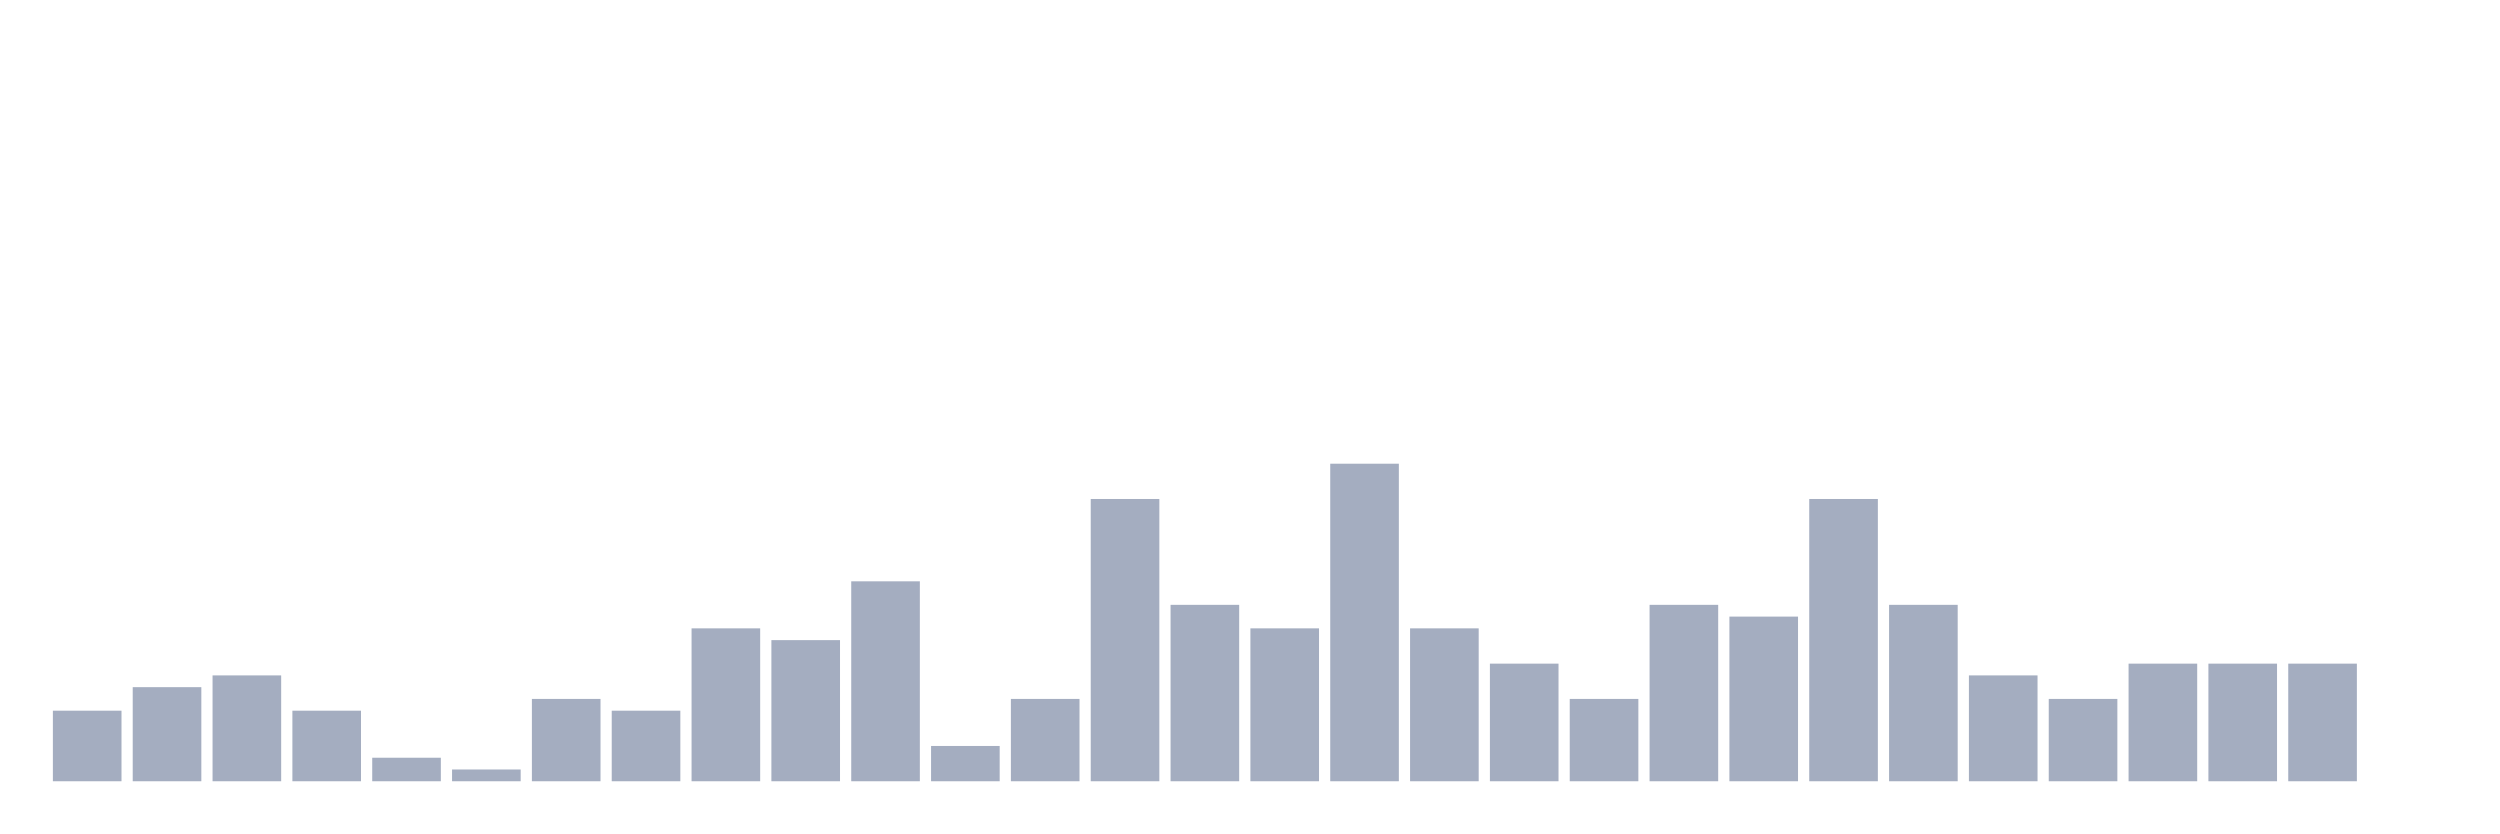
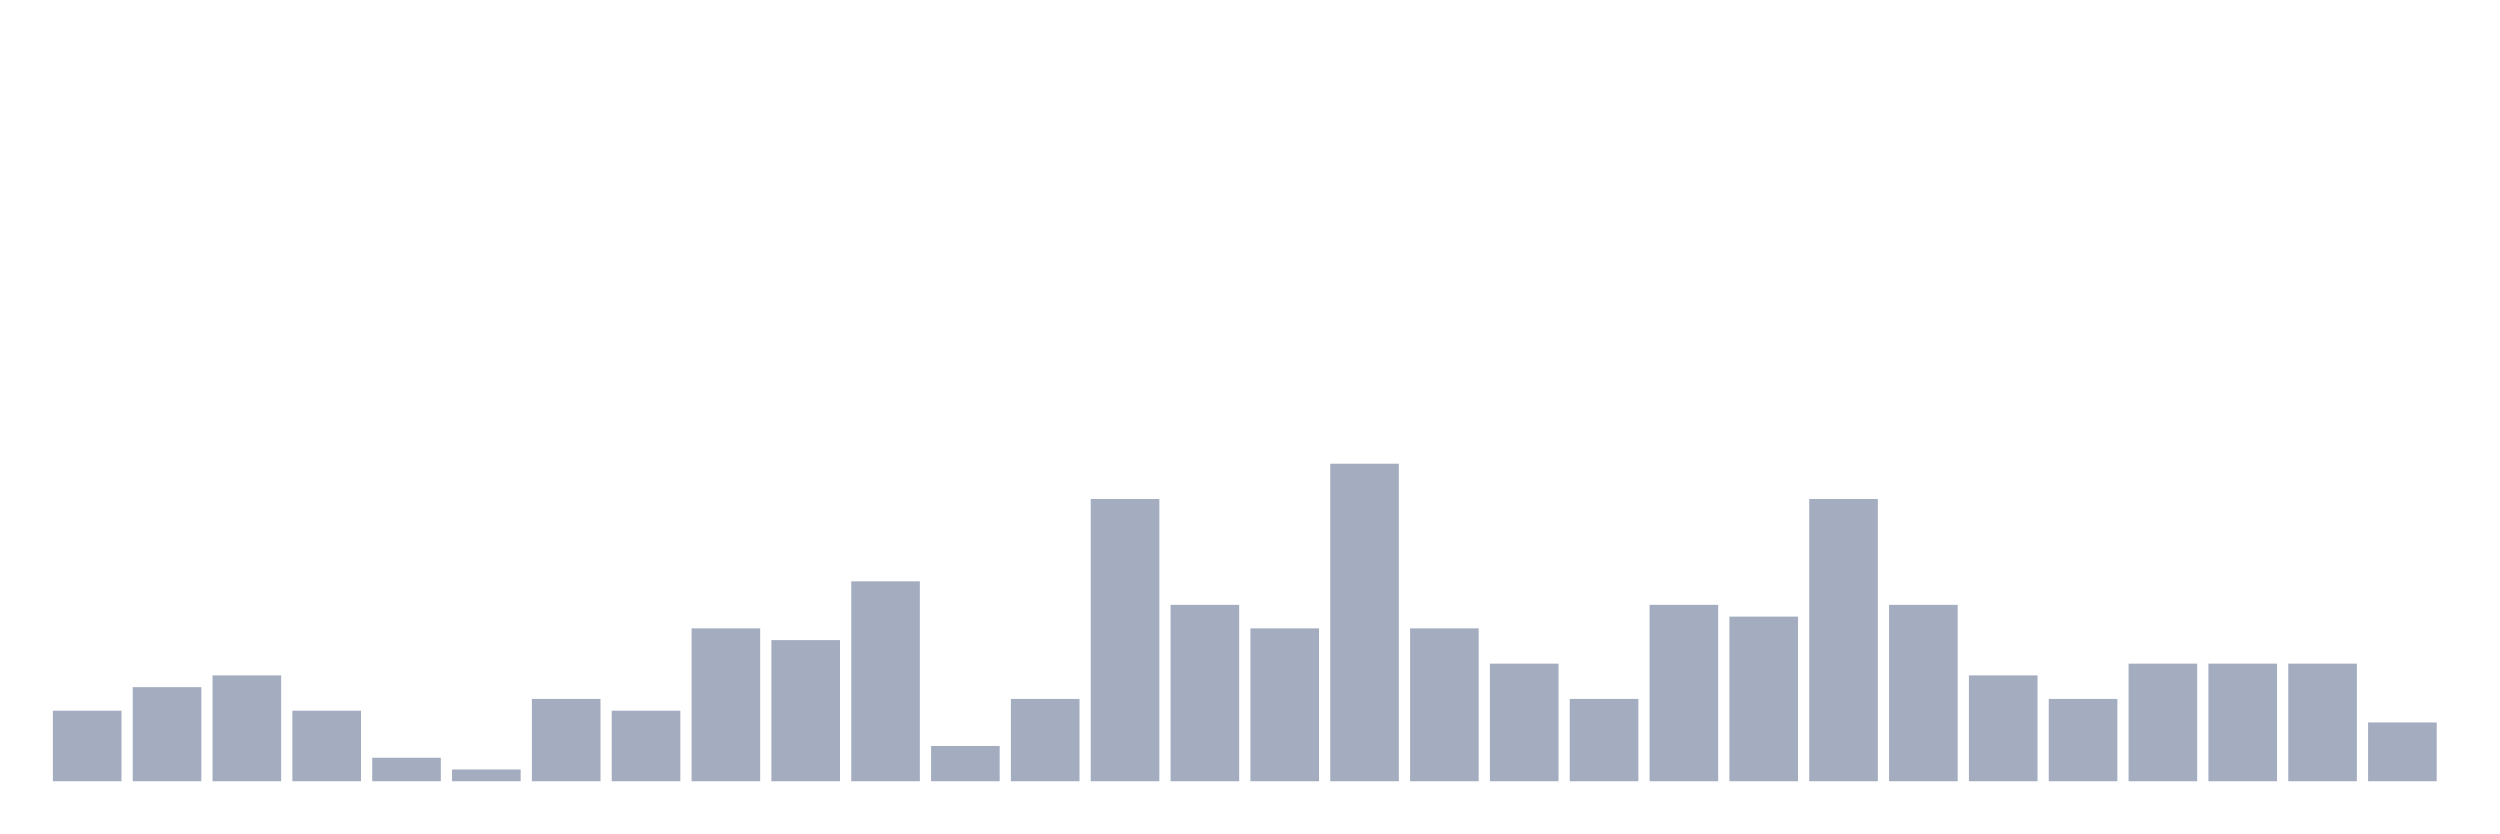
<svg xmlns="http://www.w3.org/2000/svg" viewBox="0 0 480 160">
  <g transform="translate(10,10)">
    <rect class="bar" x="0.153" width="13.175" y="126.452" height="13.548" fill="rgb(164,173,192)" />
    <rect class="bar" x="15.482" width="13.175" y="121.935" height="18.065" fill="rgb(164,173,192)" />
    <rect class="bar" x="30.81" width="13.175" y="119.677" height="20.323" fill="rgb(164,173,192)" />
    <rect class="bar" x="46.138" width="13.175" y="126.452" height="13.548" fill="rgb(164,173,192)" />
    <rect class="bar" x="61.466" width="13.175" y="135.484" height="4.516" fill="rgb(164,173,192)" />
    <rect class="bar" x="76.794" width="13.175" y="137.742" height="2.258" fill="rgb(164,173,192)" />
    <rect class="bar" x="92.123" width="13.175" y="124.194" height="15.806" fill="rgb(164,173,192)" />
    <rect class="bar" x="107.451" width="13.175" y="126.452" height="13.548" fill="rgb(164,173,192)" />
    <rect class="bar" x="122.779" width="13.175" y="110.645" height="29.355" fill="rgb(164,173,192)" />
    <rect class="bar" x="138.107" width="13.175" y="112.903" height="27.097" fill="rgb(164,173,192)" />
    <rect class="bar" x="153.436" width="13.175" y="101.613" height="38.387" fill="rgb(164,173,192)" />
    <rect class="bar" x="168.764" width="13.175" y="133.226" height="6.774" fill="rgb(164,173,192)" />
    <rect class="bar" x="184.092" width="13.175" y="124.194" height="15.806" fill="rgb(164,173,192)" />
    <rect class="bar" x="199.42" width="13.175" y="85.806" height="54.194" fill="rgb(164,173,192)" />
    <rect class="bar" x="214.748" width="13.175" y="106.129" height="33.871" fill="rgb(164,173,192)" />
    <rect class="bar" x="230.077" width="13.175" y="110.645" height="29.355" fill="rgb(164,173,192)" />
    <rect class="bar" x="245.405" width="13.175" y="79.032" height="60.968" fill="rgb(164,173,192)" />
    <rect class="bar" x="260.733" width="13.175" y="110.645" height="29.355" fill="rgb(164,173,192)" />
    <rect class="bar" x="276.061" width="13.175" y="117.419" height="22.581" fill="rgb(164,173,192)" />
    <rect class="bar" x="291.39" width="13.175" y="124.194" height="15.806" fill="rgb(164,173,192)" />
    <rect class="bar" x="306.718" width="13.175" y="106.129" height="33.871" fill="rgb(164,173,192)" />
    <rect class="bar" x="322.046" width="13.175" y="108.387" height="31.613" fill="rgb(164,173,192)" />
    <rect class="bar" x="337.374" width="13.175" y="85.806" height="54.194" fill="rgb(164,173,192)" />
    <rect class="bar" x="352.702" width="13.175" y="106.129" height="33.871" fill="rgb(164,173,192)" />
    <rect class="bar" x="368.031" width="13.175" y="119.677" height="20.323" fill="rgb(164,173,192)" />
    <rect class="bar" x="383.359" width="13.175" y="124.194" height="15.806" fill="rgb(164,173,192)" />
    <rect class="bar" x="398.687" width="13.175" y="117.419" height="22.581" fill="rgb(164,173,192)" />
    <rect class="bar" x="414.015" width="13.175" y="117.419" height="22.581" fill="rgb(164,173,192)" />
    <rect class="bar" x="429.344" width="13.175" y="117.419" height="22.581" fill="rgb(164,173,192)" />
-     <rect class="bar" x="444.672" width="13.175" y="140" height="0" fill="rgb(164,173,192)" />
+     <rect class="bar" x="444.672" width="13.175" y="128.71" height="11.29" fill="rgb(164,173,192)" />
  </g>
</svg>
